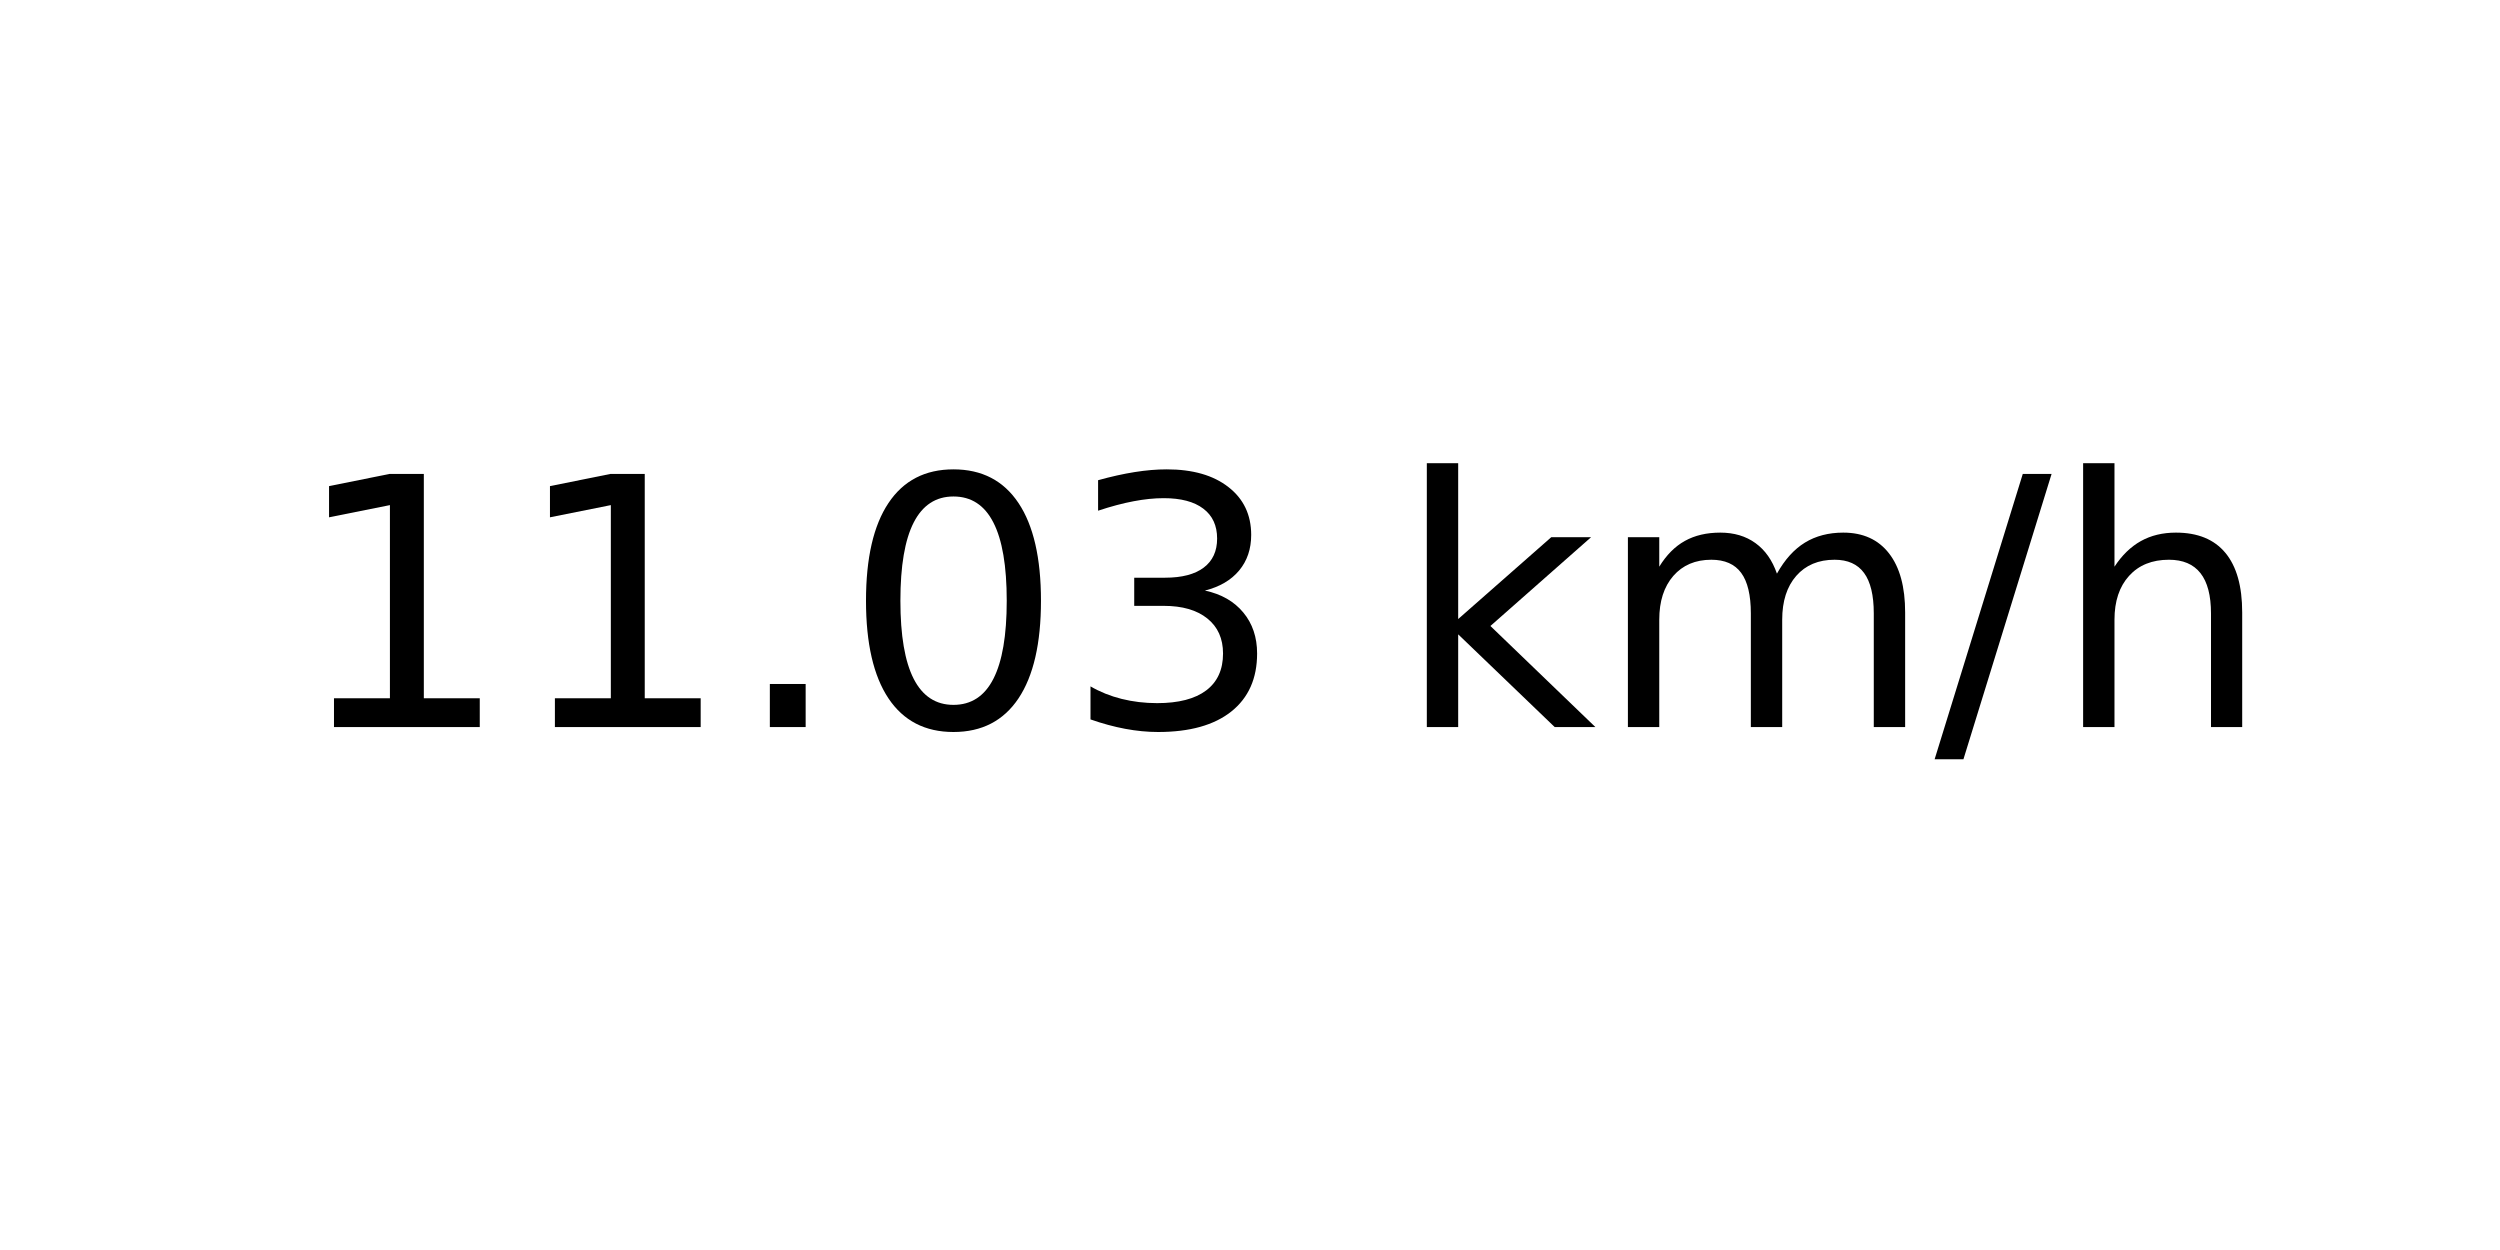
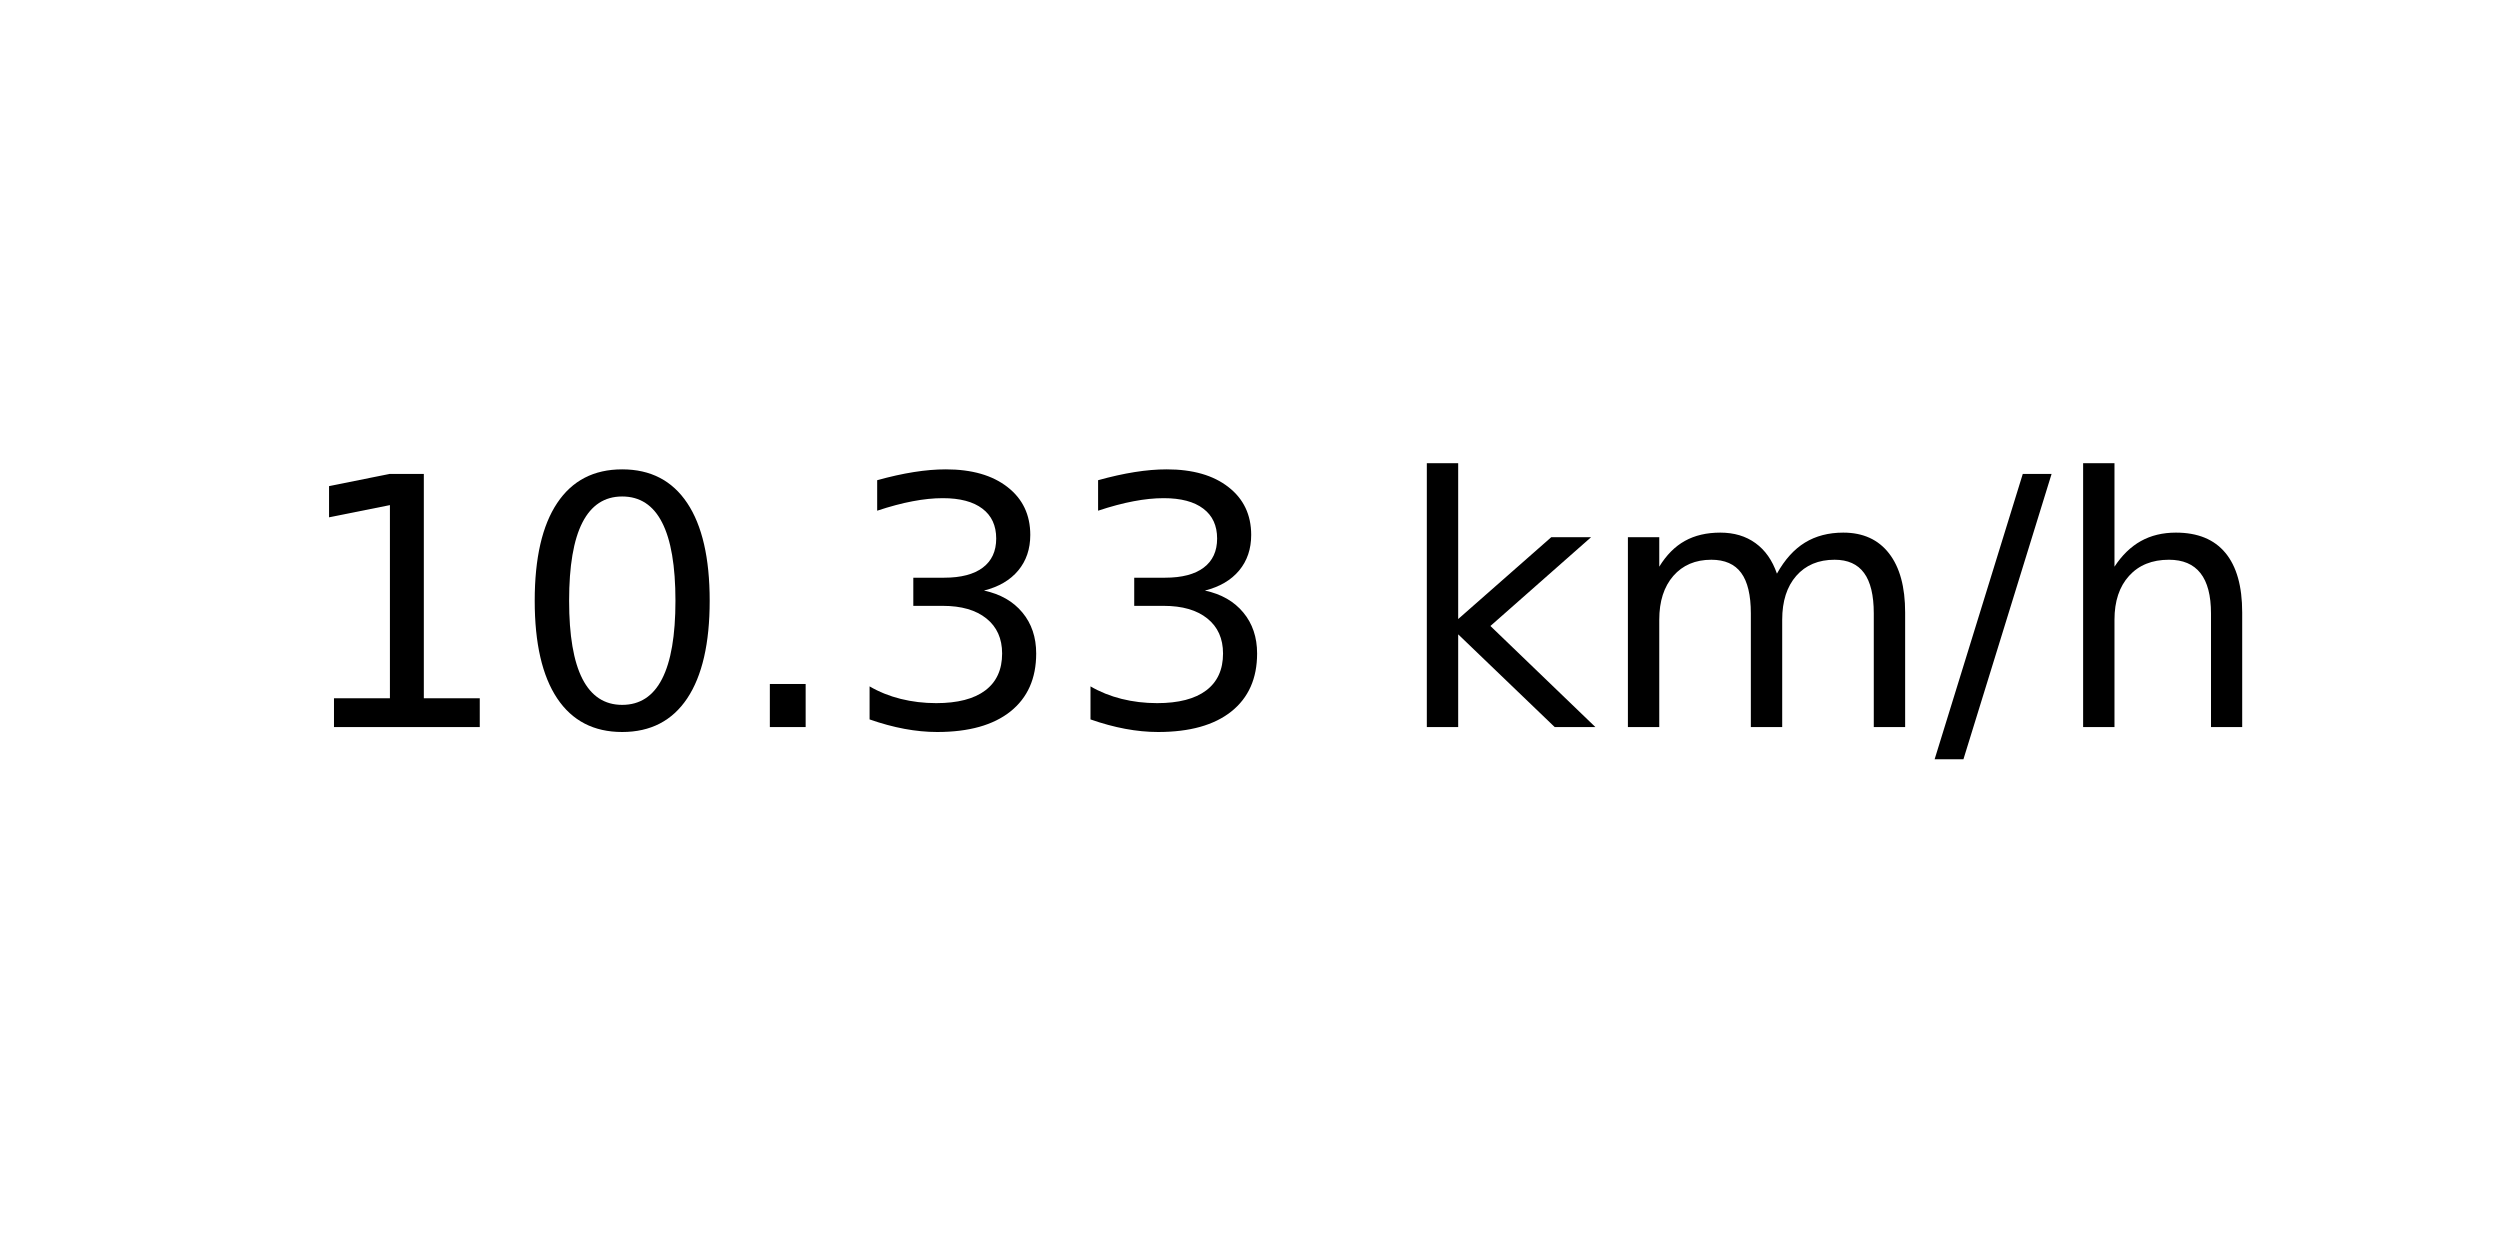
<svg xmlns="http://www.w3.org/2000/svg" xmlns:xlink="http://www.w3.org/1999/xlink" width="72pt" height="36pt" viewBox="0 0 72 36" version="1.1">
  <defs>
    <style type="text/css">*{stroke-linejoin: round; stroke-linecap: butt}</style>
  </defs>
  <g id="figure_1">
    <g id="axes_1">
      <g id="text_1">
        <g transform="translate(8.378125 20.93937) scale(0.1 -0.1)">
          <defs>
            <path id="DejaVuSans-31" d="M 794 531  L 1825 531  L 1825 4091  L 703 3866  L 703 4441  L 1819 4666  L 2450 4666  L 2450 531  L 3481 531  L 3481 0  L 794 0  L 794 531  z " transform="scale(0.015625)" />
+             <path id="DejaVuSans-30" d="M 2034 4250  Q 1547 4250 1301 3770  Q 1056 3291 1056 2328  Q 1056 1369 1301 889  Q 1547 409 2034 409  Q 2525 409 2770 889  Q 3016 1369 3016 2328  Q 3016 3291 2770 3770  Q 2525 4250 2034 4250  z M 2034 4750  Q 2819 4750 3233 4129  Q 3647 3509 3647 2328  Q 3647 1150 3233 529  Q 2819 -91 2034 -91  Q 1250 -91 836 529  Q 422 1150 422 2328  Q 422 3509 836 4129  Q 1250 4750 2034 4750  z " transform="scale(0.015625)" />
            <path id="DejaVuSans-2e" d="M 684 794  L 1344 794  L 1344 0  L 684 0  L 684 794  z " transform="scale(0.015625)" />
-             <path id="DejaVuSans-30" d="M 2034 4250  Q 1547 4250 1301 3770  Q 1056 3291 1056 2328  Q 1056 1369 1301 889  Q 1547 409 2034 409  Q 2525 409 2770 889  Q 3016 1369 3016 2328  Q 3016 3291 2770 3770  Q 2525 4250 2034 4250  z M 2034 4750  Q 2819 4750 3233 4129  Q 3647 3509 3647 2328  Q 3647 1150 3233 529  Q 2819 -91 2034 -91  Q 1250 -91 836 529  Q 422 1150 422 2328  Q 422 3509 836 4129  Q 1250 4750 2034 4750  z " transform="scale(0.015625)" />
            <path id="DejaVuSans-33" d="M 2597 2516  Q 3050 2419 3304 2112  Q 3559 1806 3559 1356  Q 3559 666 3084 287  Q 2609 -91 1734 -91  Q 1441 -91 1130 -33  Q 819 25 488 141  L 488 750  Q 750 597 1062 519  Q 1375 441 1716 441  Q 2309 441 2620 675  Q 2931 909 2931 1356  Q 2931 1769 2642 2001  Q 2353 2234 1838 2234  L 1294 2234  L 1294 2753  L 1863 2753  Q 2328 2753 2575 2939  Q 2822 3125 2822 3475  Q 2822 3834 2567 4026  Q 2313 4219 1838 4219  Q 1578 4219 1281 4162  Q 984 4106 628 3988  L 628 4550  Q 988 4650 1302 4700  Q 1616 4750 1894 4750  Q 2613 4750 3031 4423  Q 3450 4097 3450 3541  Q 3450 3153 3228 2886  Q 3006 2619 2597 2516  z " transform="scale(0.015625)" />
            <path id="DejaVuSans-20" transform="scale(0.015625)" />
            <path id="DejaVuSans-6b" d="M 581 4863  L 1159 4863  L 1159 1991  L 2875 3500  L 3609 3500  L 1753 1863  L 3688 0  L 2938 0  L 1159 1709  L 1159 0  L 581 0  L 581 4863  z " transform="scale(0.015625)" />
            <path id="DejaVuSans-6d" d="M 3328 2828  Q 3544 3216 3844 3400  Q 4144 3584 4550 3584  Q 5097 3584 5394 3201  Q 5691 2819 5691 2113  L 5691 0  L 5113 0  L 5113 2094  Q 5113 2597 4934 2840  Q 4756 3084 4391 3084  Q 3944 3084 3684 2787  Q 3425 2491 3425 1978  L 3425 0  L 2847 0  L 2847 2094  Q 2847 2600 2669 2842  Q 2491 3084 2119 3084  Q 1678 3084 1418 2786  Q 1159 2488 1159 1978  L 1159 0  L 581 0  L 581 3500  L 1159 3500  L 1159 2956  Q 1356 3278 1631 3431  Q 1906 3584 2284 3584  Q 2666 3584 2933 3390  Q 3200 3197 3328 2828  z " transform="scale(0.015625)" />
            <path id="DejaVuSans-2f" d="M 1625 4666  L 2156 4666  L 531 -594  L 0 -594  L 1625 4666  z " transform="scale(0.015625)" />
            <path id="DejaVuSans-68" d="M 3513 2113  L 3513 0  L 2938 0  L 2938 2094  Q 2938 2591 2744 2837  Q 2550 3084 2163 3084  Q 1697 3084 1428 2787  Q 1159 2491 1159 1978  L 1159 0  L 581 0  L 581 4863  L 1159 4863  L 1159 2956  Q 1366 3272 1645 3428  Q 1925 3584 2291 3584  Q 2894 3584 3203 3211  Q 3513 2838 3513 2113  z " transform="scale(0.015625)" />
          </defs>
          <use xlink:href="#DejaVuSans-31" />
-           <use xlink:href="#DejaVuSans-31" x="63.623" />
+           <use xlink:href="#DejaVuSans-30" x="63.623" />
          <use xlink:href="#DejaVuSans-2e" x="127.246" />
-           <use xlink:href="#DejaVuSans-30" x="159.033" />
+           <use xlink:href="#DejaVuSans-33" x="159.033" />
          <use xlink:href="#DejaVuSans-33" x="222.656" />
          <use xlink:href="#DejaVuSans-20" x="286.279" />
          <use xlink:href="#DejaVuSans-6b" x="318.066" />
          <use xlink:href="#DejaVuSans-6d" x="375.977" />
          <use xlink:href="#DejaVuSans-2f" x="473.389" />
          <use xlink:href="#DejaVuSans-68" x="507.08" />
        </g>
      </g>
    </g>
  </g>
</svg>
